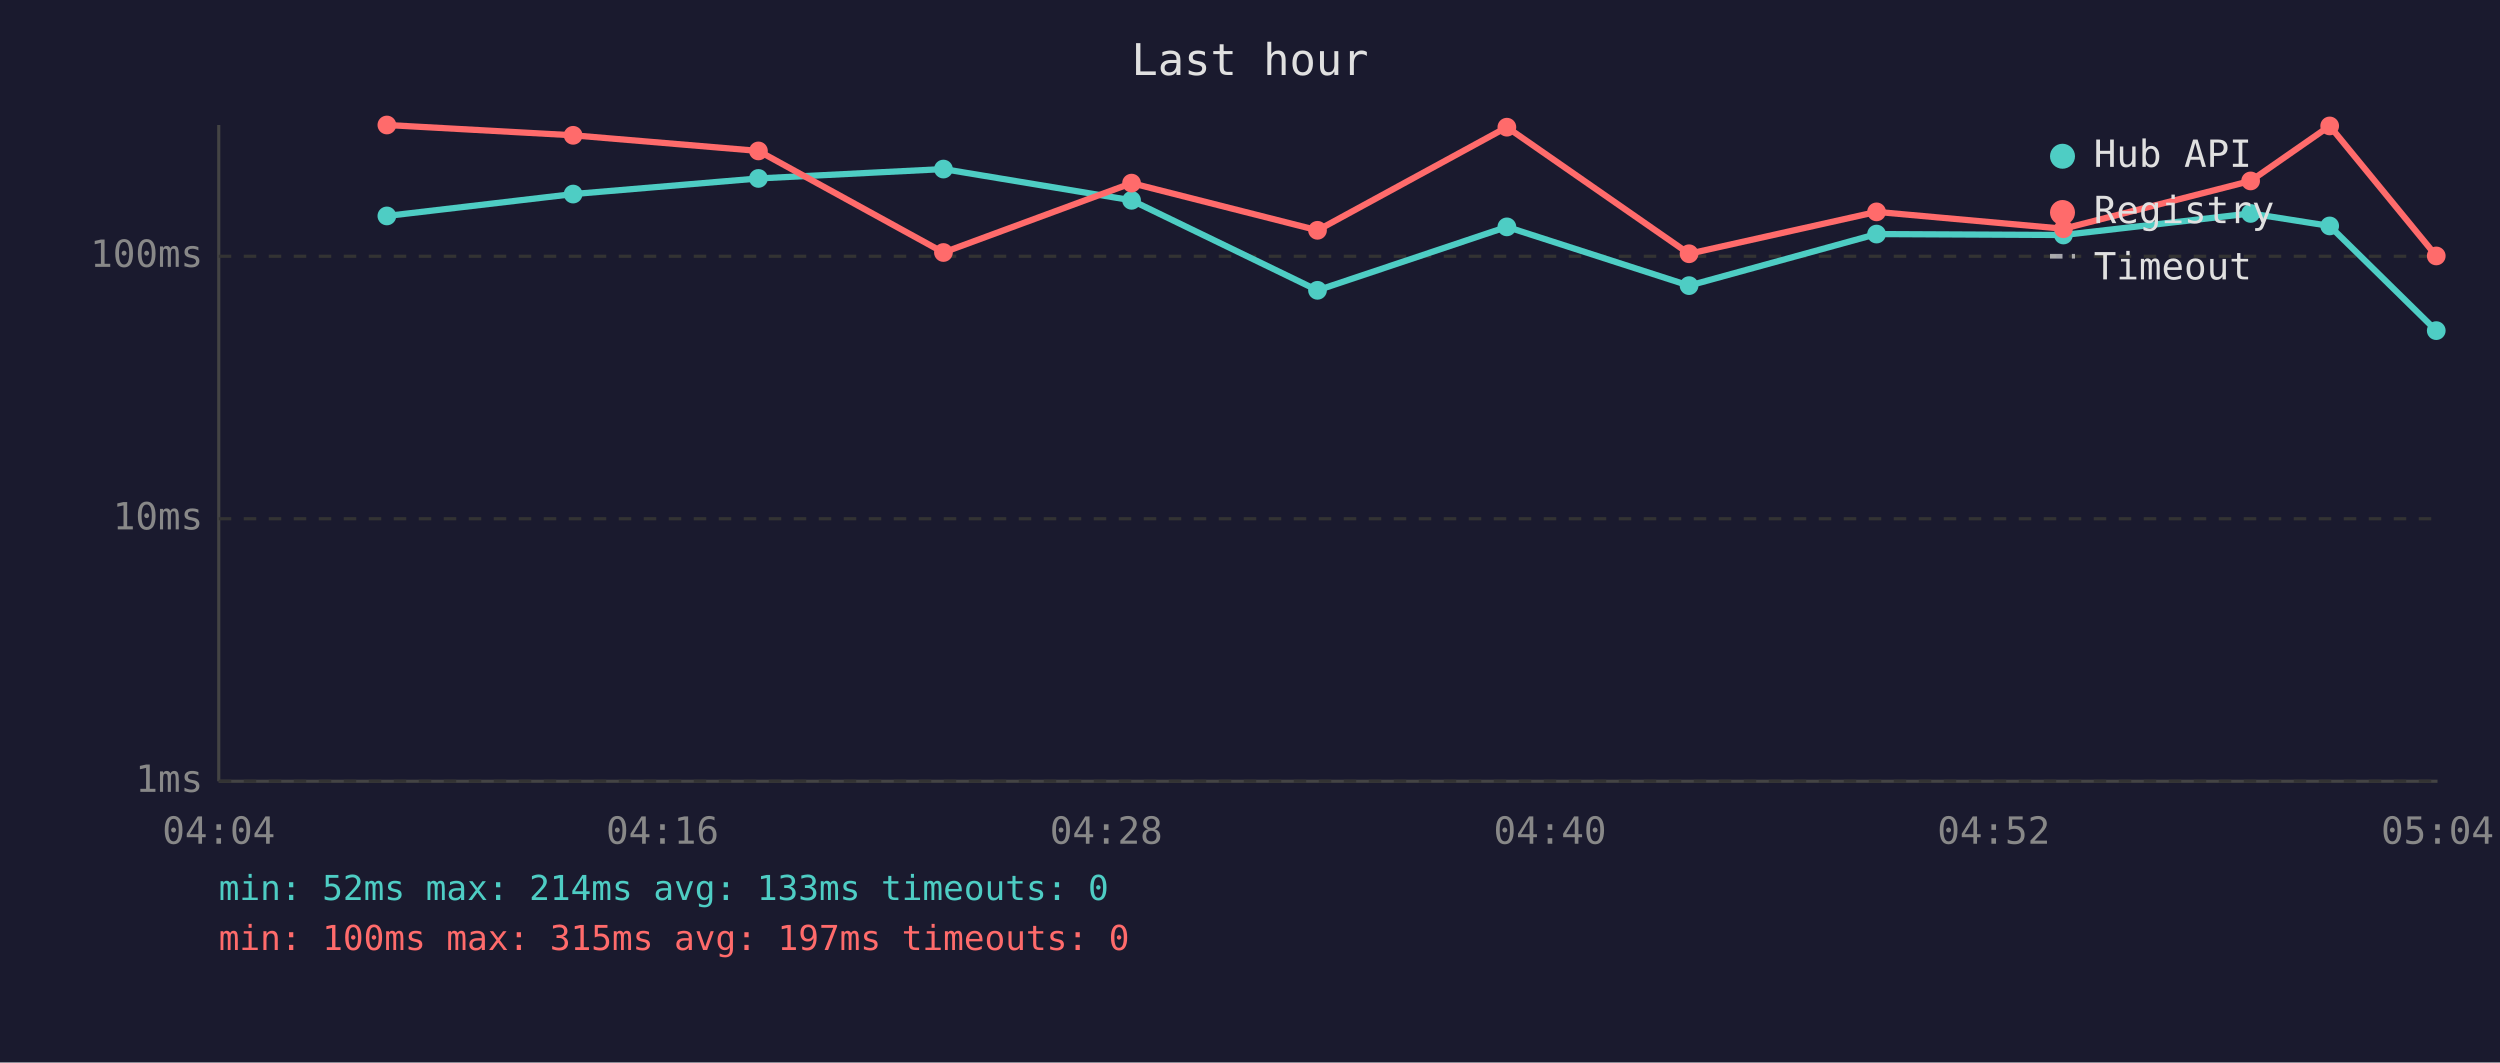
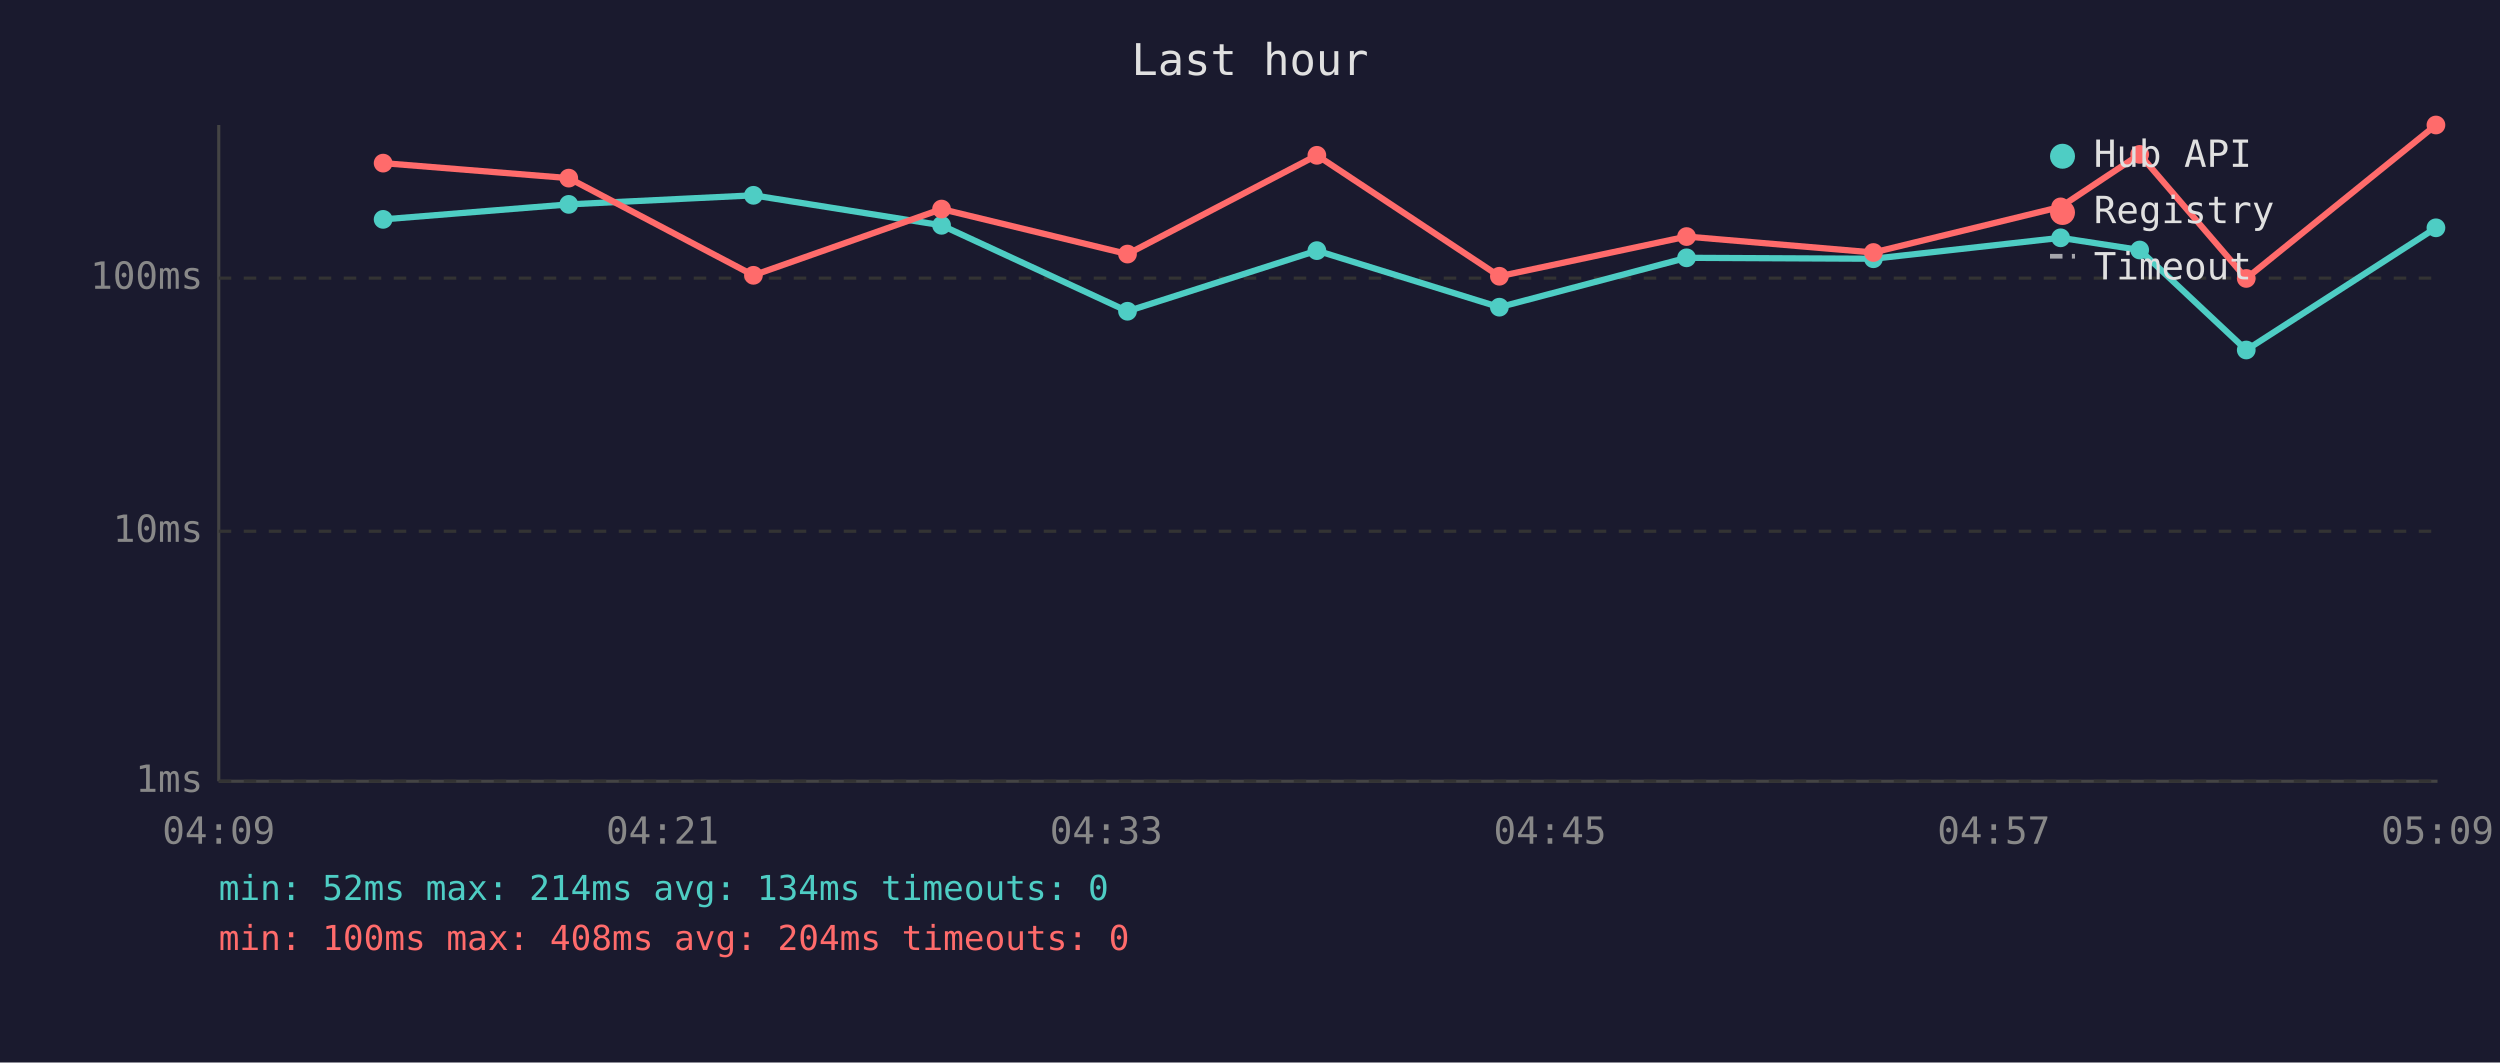
<svg xmlns="http://www.w3.org/2000/svg" viewBox="0 0 800 340" font-family="monospace" font-size="12">
  <rect width="800" height="340" fill="#1a1a2e" />
  <text x="400" y="24" fill="#e0e0e0" font-size="14" text-anchor="middle">Last hour</text>
  <line x1="70" y1="40" x2="70" y2="250" stroke="#444" stroke-width="1" />
  <line x1="70" y1="250" x2="780" y2="250" stroke="#444" stroke-width="1" />
  <line x1="70" y1="250" x2="780" y2="250" stroke="#333" stroke-width="1" stroke-dasharray="4" />
  <text x="65" y="250" fill="#888" text-anchor="end" dominant-baseline="middle">1ms</text>
-   <line x1="70" y1="166" x2="780" y2="166" stroke="#333" stroke-width="1" stroke-dasharray="4" />
-   <text x="65" y="166" fill="#888" text-anchor="end" dominant-baseline="middle">10ms</text>
-   <line x1="70" y1="82" x2="780" y2="82" stroke="#333" stroke-width="1" stroke-dasharray="4" />
-   <text x="65" y="82" fill="#888" text-anchor="end" dominant-baseline="middle">100ms</text>
-   <text x="70" y="270" fill="#888" text-anchor="middle">04:04</text>
-   <text x="212" y="270" fill="#888" text-anchor="middle">04:16</text>
-   <text x="354" y="270" fill="#888" text-anchor="middle">04:28</text>
-   <text x="496" y="270" fill="#888" text-anchor="middle">04:40</text>
-   <text x="638" y="270" fill="#888" text-anchor="middle">04:52</text>
-   <text x="780" y="270" fill="#888" text-anchor="middle">05:04</text>
-   <polyline points="123.8,69.1 183.4,62.1 242.7,57.1 301.9,54.1 362.1,64.1 421.6,92.9 482.2,72.6 540.5,91.4 600.5,74.9 660.3,75.2 720.2,68.3 745.5,72.3 779.6,105.8" fill="none" stroke="#4ecdc4" stroke-width="2" opacity="1" />
-   <circle cx="123.8" cy="69.1" r="3" fill="#4ecdc4" />
-   <circle cx="183.4" cy="62.1" r="3" fill="#4ecdc4" />
-   <circle cx="242.7" cy="57.1" r="3" fill="#4ecdc4" />
-   <circle cx="301.9" cy="54.1" r="3" fill="#4ecdc4" />
-   <circle cx="362.1" cy="64.1" r="3" fill="#4ecdc4" />
-   <circle cx="421.6" cy="92.9" r="3" fill="#4ecdc4" />
-   <circle cx="482.2" cy="72.6" r="3" fill="#4ecdc4" />
-   <circle cx="540.5" cy="91.4" r="3" fill="#4ecdc4" />
-   <circle cx="600.5" cy="74.9" r="3" fill="#4ecdc4" />
-   <circle cx="660.3" cy="75.2" r="3" fill="#4ecdc4" />
-   <circle cx="720.2" cy="68.3" r="3" fill="#4ecdc4" />
-   <circle cx="745.5" cy="72.3" r="3" fill="#4ecdc4" />
-   <circle cx="779.6" cy="105.8" r="3" fill="#4ecdc4" />
-   <polyline points="123.8,40.0 183.4,43.3 242.7,48.3 301.9,80.8 362.1,58.6 421.6,73.7 482.2,40.7 540.5,81.2 600.5,67.8 660.3,73.2 720.2,57.9 745.5,40.3 779.6,81.9" fill="none" stroke="#ff6b6b" stroke-width="2" opacity="1" />
-   <circle cx="123.8" cy="40.0" r="3" fill="#ff6b6b" />
-   <circle cx="183.4" cy="43.3" r="3" fill="#ff6b6b" />
-   <circle cx="242.7" cy="48.3" r="3" fill="#ff6b6b" />
-   <circle cx="301.9" cy="80.8" r="3" fill="#ff6b6b" />
-   <circle cx="362.1" cy="58.6" r="3" fill="#ff6b6b" />
-   <circle cx="421.6" cy="73.7" r="3" fill="#ff6b6b" />
-   <circle cx="482.2" cy="40.7" r="3" fill="#ff6b6b" />
-   <circle cx="540.5" cy="81.2" r="3" fill="#ff6b6b" />
-   <circle cx="600.5" cy="67.8" r="3" fill="#ff6b6b" />
-   <circle cx="660.3" cy="73.2" r="3" fill="#ff6b6b" />
-   <circle cx="720.2" cy="57.9" r="3" fill="#ff6b6b" />
-   <circle cx="745.5" cy="40.3" r="3" fill="#ff6b6b" />
-   <circle cx="779.6" cy="81.9" r="3" fill="#ff6b6b" />
+   <line x1="70" y1="170" x2="780" y2="170" stroke="#333" stroke-width="1" stroke-dasharray="4" />
+   <text x="65" y="170" fill="#888" text-anchor="end" dominant-baseline="middle">10ms</text>
+   <line x1="70" y1="89" x2="780" y2="89" stroke="#333" stroke-width="1" stroke-dasharray="4" />
+   <text x="65" y="89" fill="#888" text-anchor="end" dominant-baseline="middle">100ms</text>
+   <text x="70" y="270" fill="#888" text-anchor="middle">04:09</text>
+   <text x="212" y="270" fill="#888" text-anchor="middle">04:21</text>
+   <text x="354" y="270" fill="#888" text-anchor="middle">04:33</text>
+   <text x="496" y="270" fill="#888" text-anchor="middle">04:45</text>
+   <text x="638" y="270" fill="#888" text-anchor="middle">04:57</text>
+   <text x="780" y="270" fill="#888" text-anchor="middle">05:09</text>
+   <polyline points="122.6,70.2 182.0,65.4 241.1,62.5 301.3,72.1 360.8,99.6 421.4,80.2 479.8,98.3 539.7,82.5 599.5,82.8 659.4,76.1 684.7,80.0 718.8,112.0 779.5,72.9" fill="none" stroke="#4ecdc4" stroke-width="2" opacity="1" />
+   <circle cx="122.6" cy="70.2" r="3" fill="#4ecdc4" />
+   <circle cx="182.0" cy="65.4" r="3" fill="#4ecdc4" />
+   <circle cx="241.1" cy="62.5" r="3" fill="#4ecdc4" />
+   <circle cx="301.3" cy="72.1" r="3" fill="#4ecdc4" />
+   <circle cx="360.8" cy="99.6" r="3" fill="#4ecdc4" />
+   <circle cx="421.4" cy="80.2" r="3" fill="#4ecdc4" />
+   <circle cx="479.8" cy="98.3" r="3" fill="#4ecdc4" />
+   <circle cx="539.7" cy="82.5" r="3" fill="#4ecdc4" />
+   <circle cx="599.5" cy="82.8" r="3" fill="#4ecdc4" />
+   <circle cx="659.4" cy="76.1" r="3" fill="#4ecdc4" />
+   <circle cx="684.7" cy="80.0" r="3" fill="#4ecdc4" />
+   <circle cx="718.8" cy="112.0" r="3" fill="#4ecdc4" />
+   <circle cx="779.5" cy="72.9" r="3" fill="#4ecdc4" />
+   <polyline points="122.6,52.2 182.0,57.0 241.1,88.1 301.3,66.9 360.8,81.3 421.4,49.7 479.8,88.4 539.7,75.7 599.5,80.8 659.4,66.2 684.7,49.4 718.8,89.1 779.5,40.0" fill="none" stroke="#ff6b6b" stroke-width="2" opacity="1" />
+   <circle cx="122.6" cy="52.2" r="3" fill="#ff6b6b" />
+   <circle cx="182.0" cy="57.0" r="3" fill="#ff6b6b" />
+   <circle cx="241.1" cy="88.1" r="3" fill="#ff6b6b" />
+   <circle cx="301.3" cy="66.9" r="3" fill="#ff6b6b" />
+   <circle cx="360.8" cy="81.3" r="3" fill="#ff6b6b" />
+   <circle cx="421.4" cy="49.7" r="3" fill="#ff6b6b" />
+   <circle cx="479.8" cy="88.4" r="3" fill="#ff6b6b" />
+   <circle cx="539.7" cy="75.7" r="3" fill="#ff6b6b" />
+   <circle cx="599.5" cy="80.8" r="3" fill="#ff6b6b" />
+   <circle cx="659.4" cy="66.2" r="3" fill="#ff6b6b" />
+   <circle cx="684.7" cy="49.4" r="3" fill="#ff6b6b" />
+   <circle cx="718.8" cy="89.1" r="3" fill="#ff6b6b" />
+   <circle cx="779.5" cy="40.0" r="3" fill="#ff6b6b" />
  <circle cx="660" cy="50" r="4" fill="#4ecdc4" />
  <text x="670" y="50" fill="#e0e0e0" dominant-baseline="middle">Hub API</text>
  <circle cx="660" cy="68" r="4" fill="#ff6b6b" />
  <text x="670" y="68" fill="#e0e0e0" dominant-baseline="middle">Registry</text>
  <line x1="656" y1="82" x2="664" y2="82" stroke="#e0e0e0" stroke-width="1.5" stroke-dasharray="4,3" opacity="0.7" />
  <text x="670" y="86" fill="#e0e0e0" dominant-baseline="middle">Timeout</text>
-   <text x="70" y="288" fill="#4ecdc4" font-size="11">min: 52ms  max: 214ms  avg: 133ms  timeouts: 0</text>
-   <text x="70" y="304" fill="#ff6b6b" font-size="11">min: 100ms  max: 315ms  avg: 197ms  timeouts: 0</text>
+   <text x="70" y="288" fill="#4ecdc4" font-size="11">min: 52ms  max: 214ms  avg: 134ms  timeouts: 0</text>
+   <text x="70" y="304" fill="#ff6b6b" font-size="11">min: 100ms  max: 408ms  avg: 204ms  timeouts: 0</text>
</svg>
